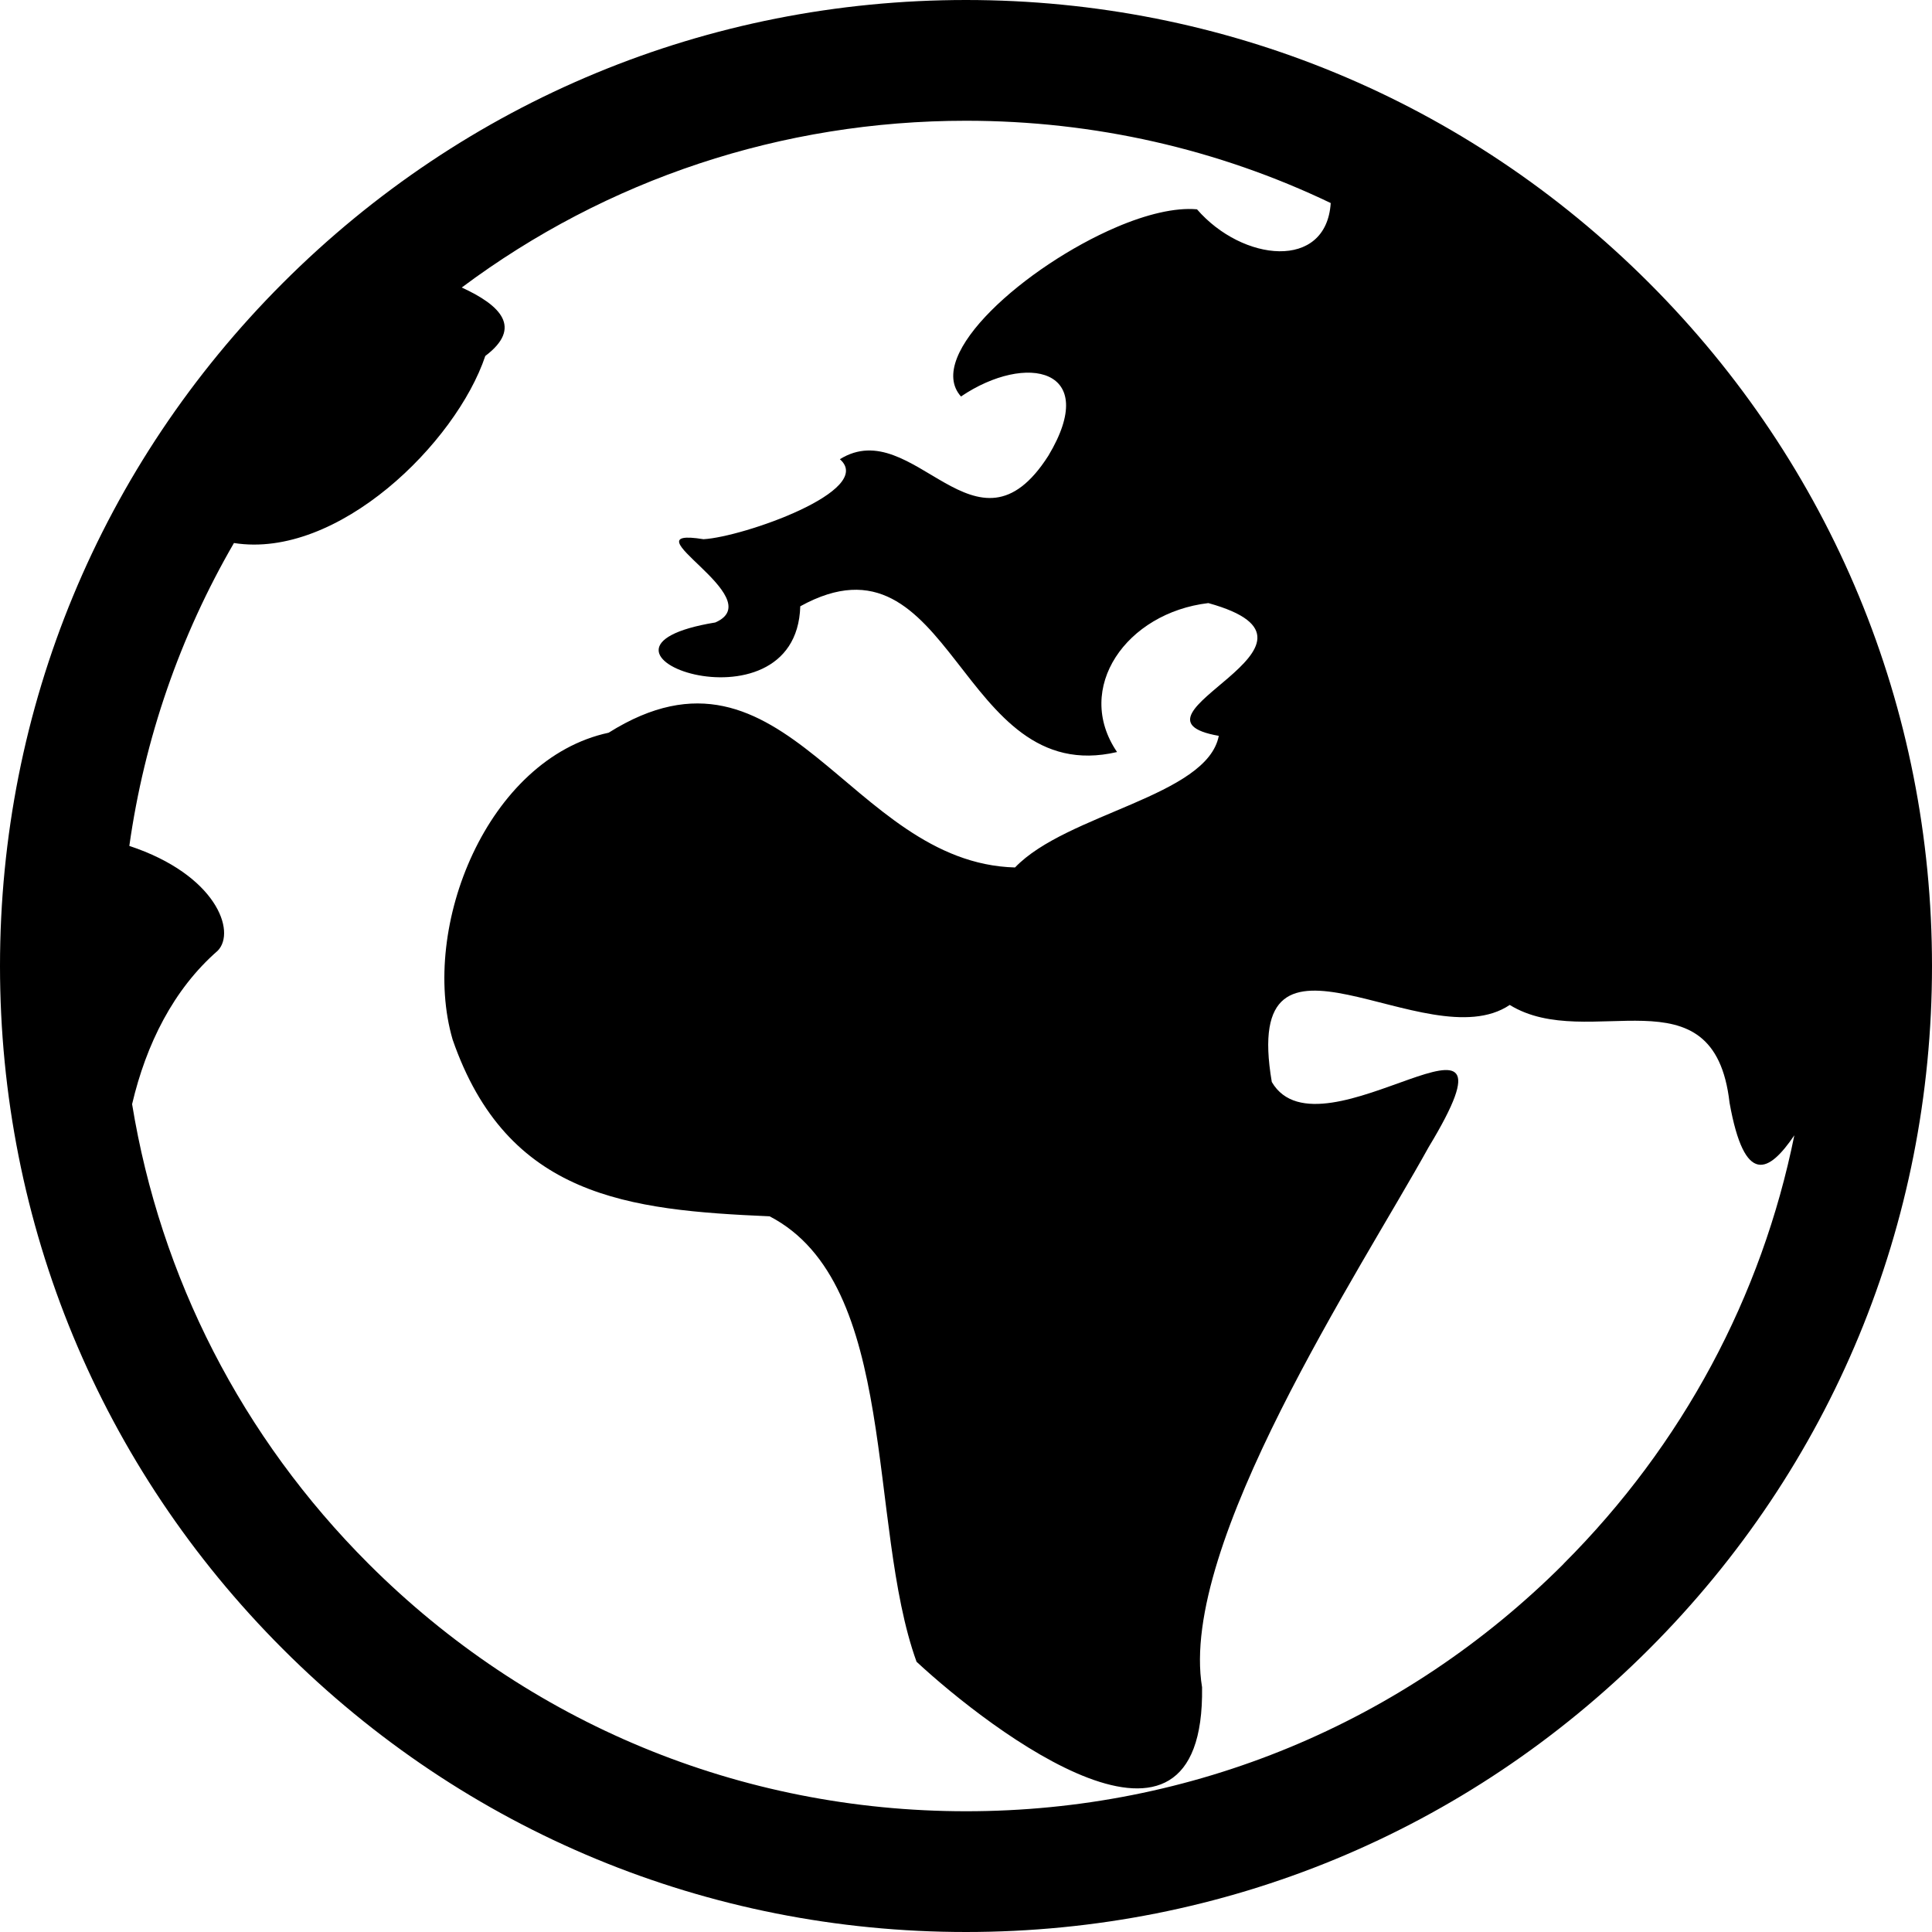
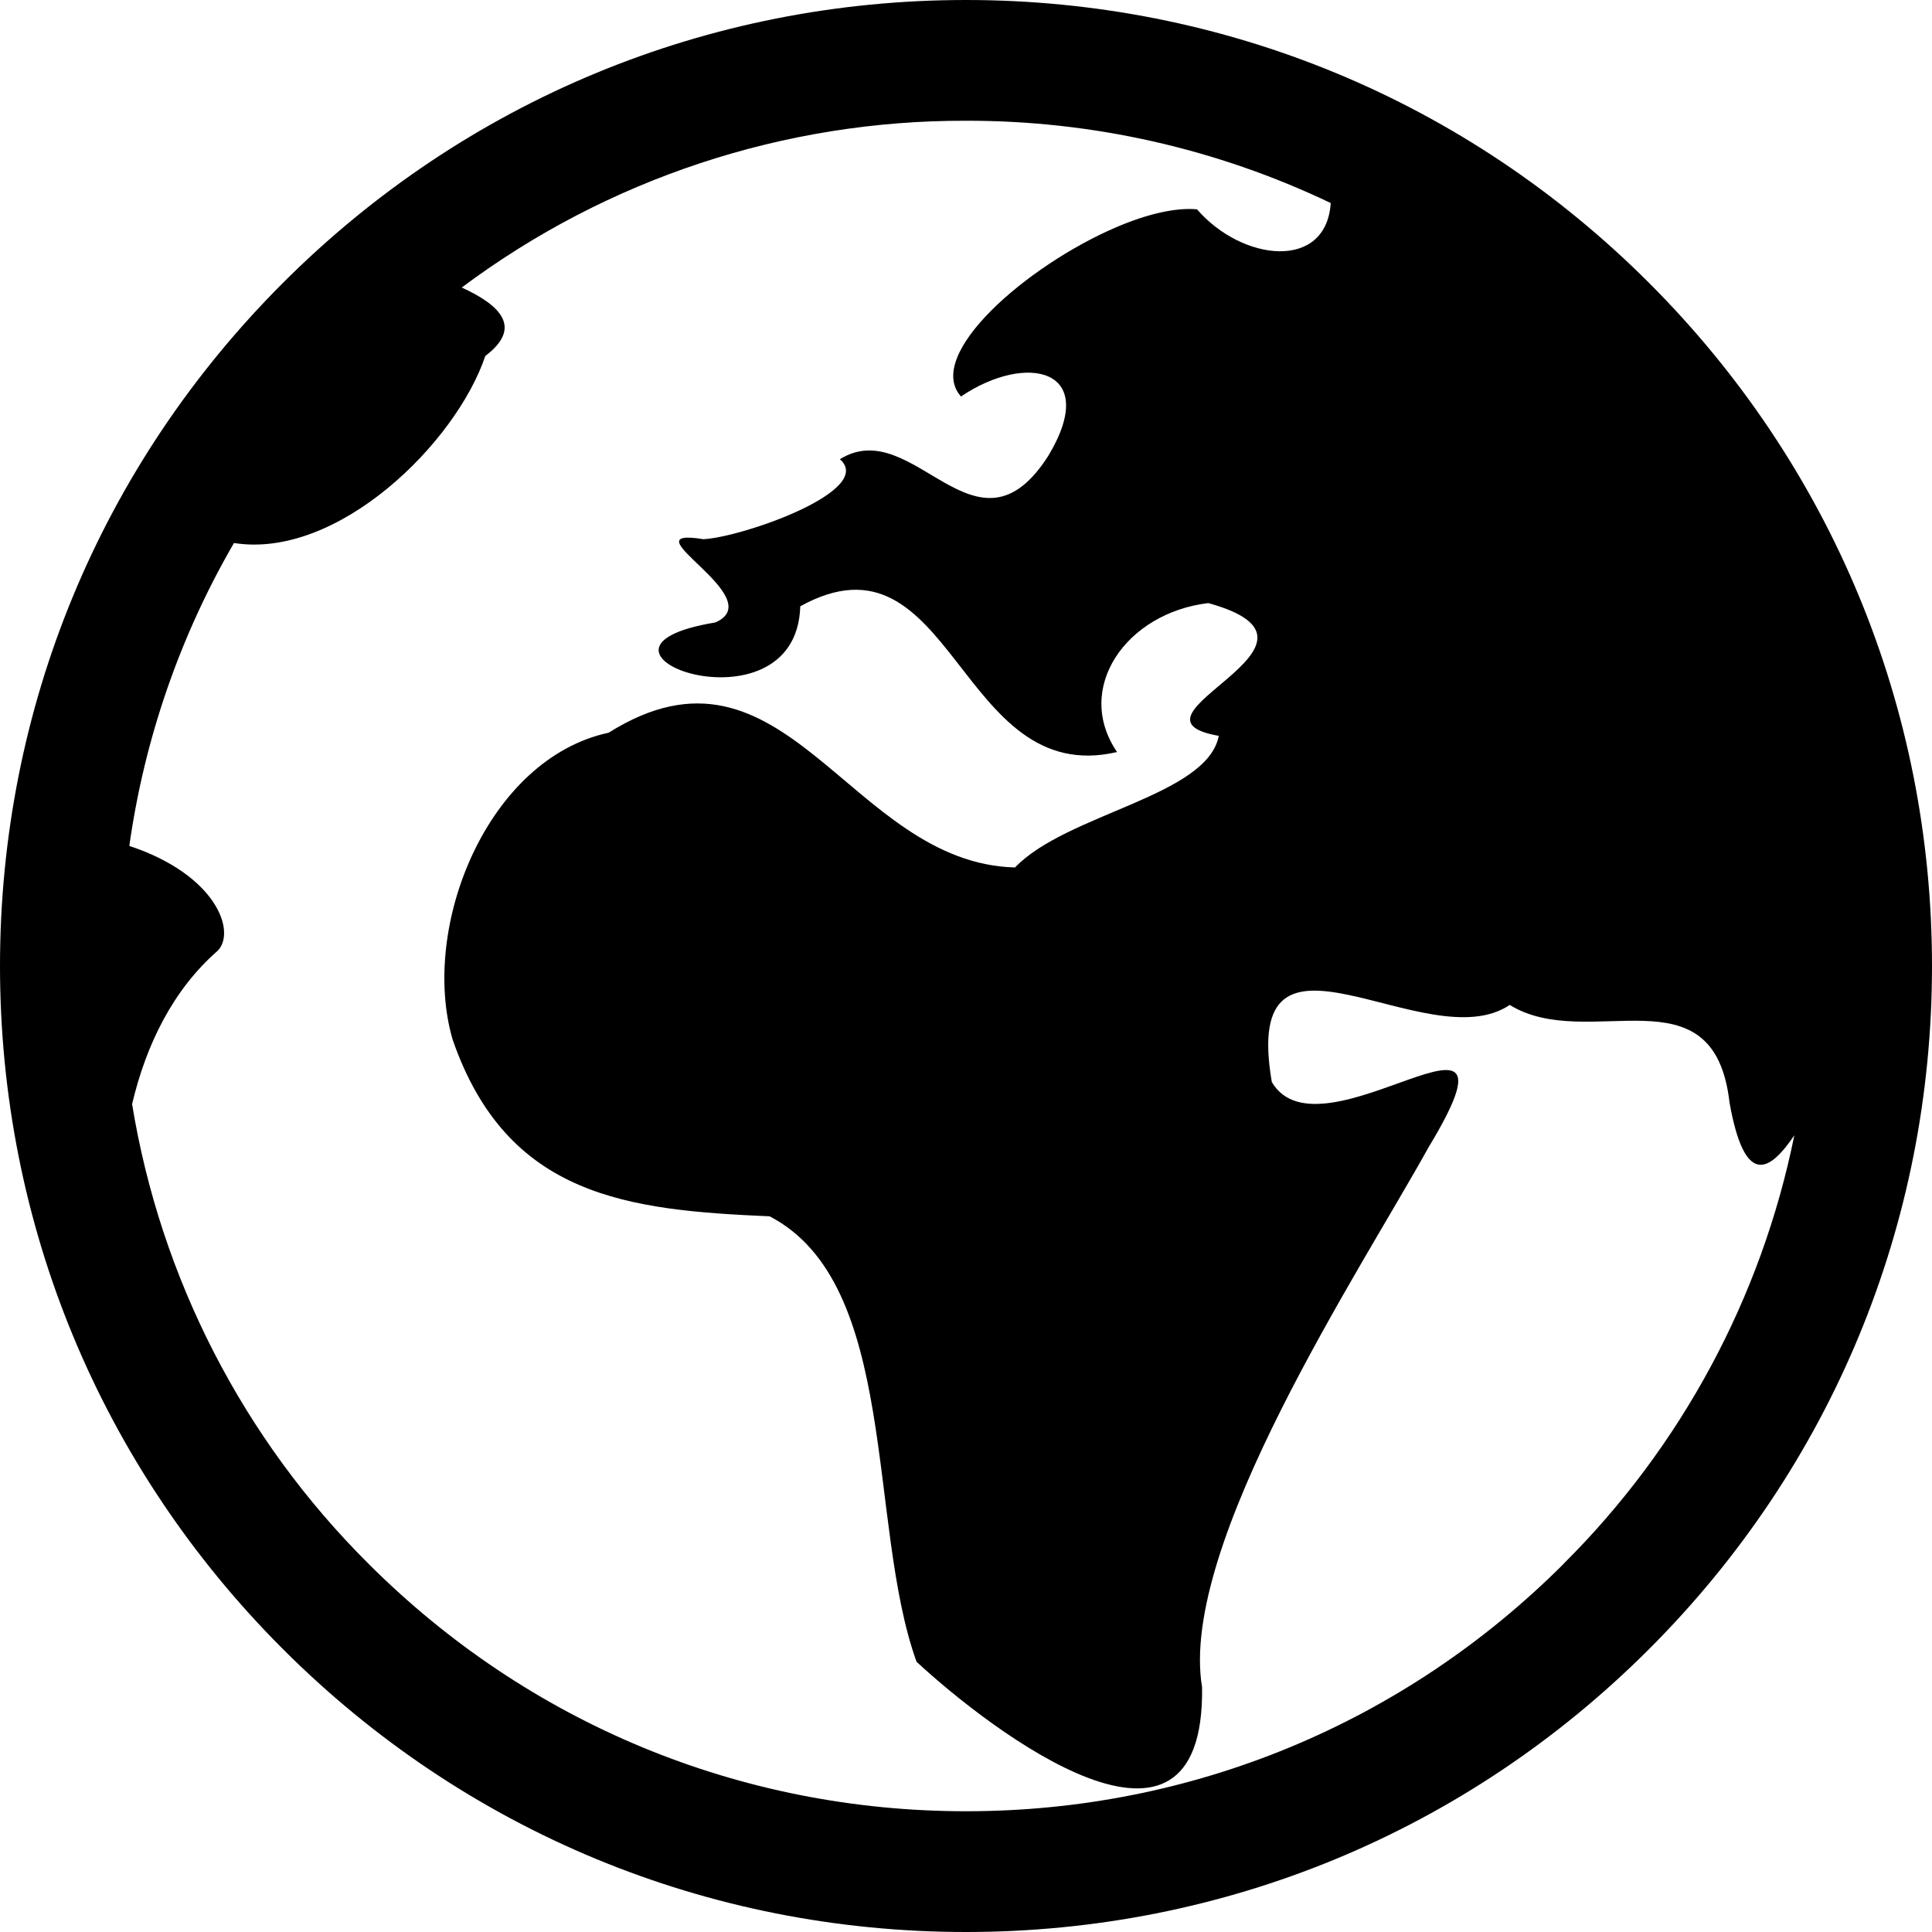
- <svg xmlns="http://www.w3.org/2000/svg" version="1.1" width="32" height="32" viewBox="0 0 32 32">
-   <path d="M27.314 4.686c3.022 3.022 4.686 7.040 4.686 11.314s-1.664 8.292-4.686 11.314c-3.022 3.022-7.040 4.686-11.314 4.686s-8.292-1.664-11.314-4.686c-3.022-3.022-4.686-7.040-4.686-11.314s1.664-8.292 4.686-11.314c3.022-3.022 7.040-4.686 11.314-4.686s8.292 1.664 11.314 4.686zM25.899 25.9c1.971-1.971 3.281-4.425 3.821-7.096-0.421 0.62-0.824 0.85-1.073-0.538-0.257-2.262-2.335-0.817-3.641-1.621-1.375 0.927-4.466-1.802-3.941 1.276 0.81 1.388 4.375-1.858 2.598 1.079-1.134 2.050-4.145 6.592-3.753 8.946 0.049 3.43-3.504 0.715-4.729-0.422-0.824-2.279-0.281-6.262-2.434-7.378-2.338-0.102-4.344-0.314-5.25-2.927-0.545-1.87 0.58-4.653 2.584-5.083 2.933-1.843 3.98 2.158 6.731 2.232 0.854-0.894 3.182-1.178 3.375-2.18-1.805-0.318 2.29-1.517-0.173-2.199-1.358 0.16-2.234 1.409-1.512 2.467-2.632 0.614-2.717-3.809-5.247-2.414-0.064 2.206-4.132 0.715-1.407 0.268 0.936-0.409-1.527-1.594-0.196-1.379 0.654-0.036 2.854-0.807 2.259-1.325 1.225-0.761 2.255 1.822 3.454-0.059 0.866-1.446-0.363-1.713-1.448-0.98-0.612-0.685 1.080-2.165 2.573-2.804 0.497-0.213 0.973-0.329 1.336-0.296 0.752 0.868 2.142 1.019 2.215-0.104-1.862-0.892-3.915-1.363-6.040-1.363-3.051 0-5.952 0.969-8.353 2.762 0.645 0.296 1.012 0.664 0.39 1.134-0.483 1.439-2.443 3.371-4.163 3.098-0.893 1.54-1.482 3.238-1.733 5.017 1.441 0.477 1.773 1.42 1.464 1.736-0.734 0.64-1.185 1.548-1.418 2.541 0.469 2.87 1.818 5.515 3.915 7.612 2.644 2.644 6.16 4.1 9.899 4.1s7.255-1.456 9.899-4.1z" />
+ <svg xmlns="http://www.w3.org/2000/svg" width="32" height="32" viewBox="0 0 32 32">
+   <path d="M27.314 4.686C30.336 7.708 32 11.726 32 16s-1.664 8.292-4.686 11.314C24.292 30.336 20.274 32 16 32s-8.292-1.664-11.314-4.686C1.664 24.292 0 20.274 0 16S1.664 7.708 4.686 4.686C7.708 1.664 11.726 0 16 0s8.292 1.664 11.314 4.686zM25.899 25.9a13.9 13.9 0 0 0 3.821-7.096c-.421.62-.824.85-1.073-.538-.257-2.262-2.335-.817-3.641-1.621-1.375.927-4.466-1.802-3.941 1.276.81 1.388 4.375-1.858 2.598 1.079-1.134 2.05-4.145 6.592-3.753 8.946.049 3.43-3.504.715-4.729-.422-.824-2.279-.281-6.262-2.434-7.378-2.338-.102-4.344-.314-5.25-2.927-.545-1.87.58-4.653 2.584-5.083 2.933-1.843 3.98 2.158 6.731 2.232.854-.894 3.182-1.178 3.375-2.18-1.805-.318 2.29-1.517-.173-2.199-1.358.16-2.234 1.409-1.512 2.467-2.632.614-2.717-3.809-5.247-2.414-.064 2.206-4.132.715-1.407.268.936-.409-1.527-1.594-.196-1.379.654-.036 2.854-.807 2.259-1.325 1.225-.761 2.255 1.822 3.454-.059.866-1.446-.363-1.713-1.448-.98-.612-.685 1.08-2.165 2.573-2.804.497-.213.973-.329 1.336-.296.752.868 2.142 1.019 2.215-.104A13.944 13.944 0 0 0 16.001 2a13.89 13.89 0 0 0-8.353 2.762c.645.296 1.012.664.39 1.134-.483 1.439-2.443 3.371-4.163 3.098a13.841 13.841 0 0 0-1.733 5.017c1.441.477 1.773 1.42 1.464 1.736-.734.64-1.185 1.548-1.418 2.541A13.896 13.896 0 0 0 6.103 25.9c2.644 2.644 6.16 4.1 9.899 4.1s7.255-1.456 9.899-4.1z" />
</svg>
